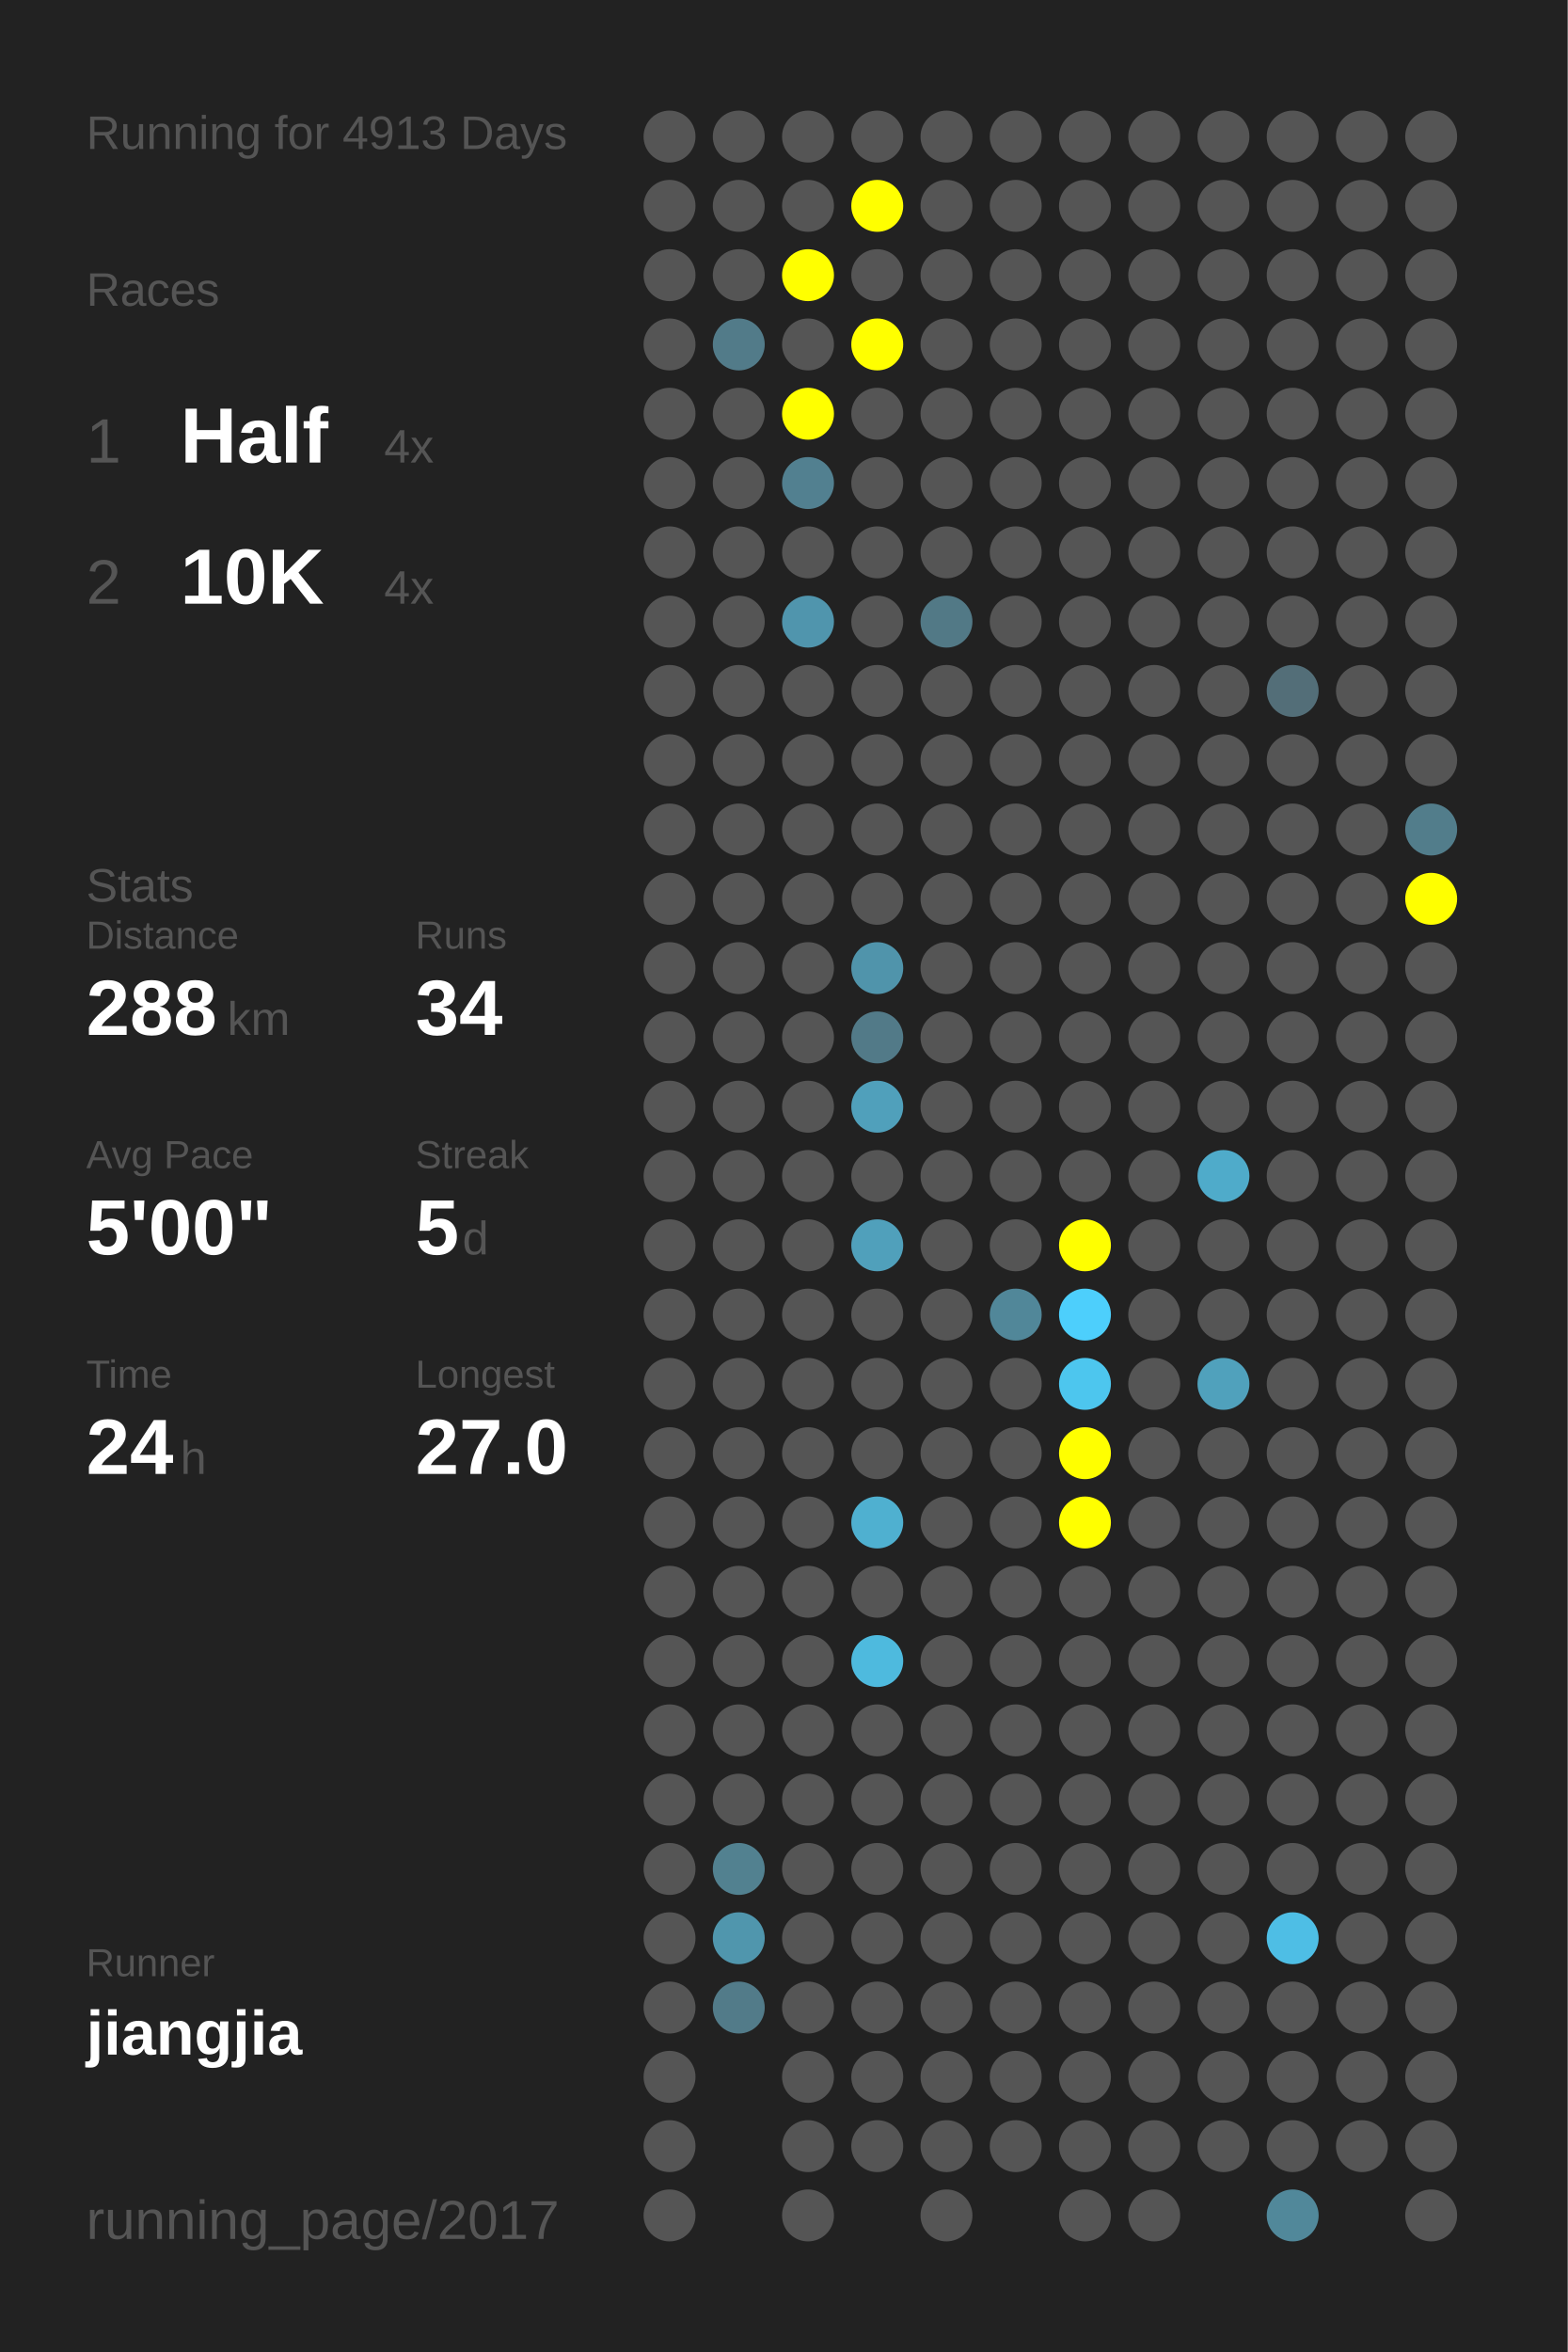
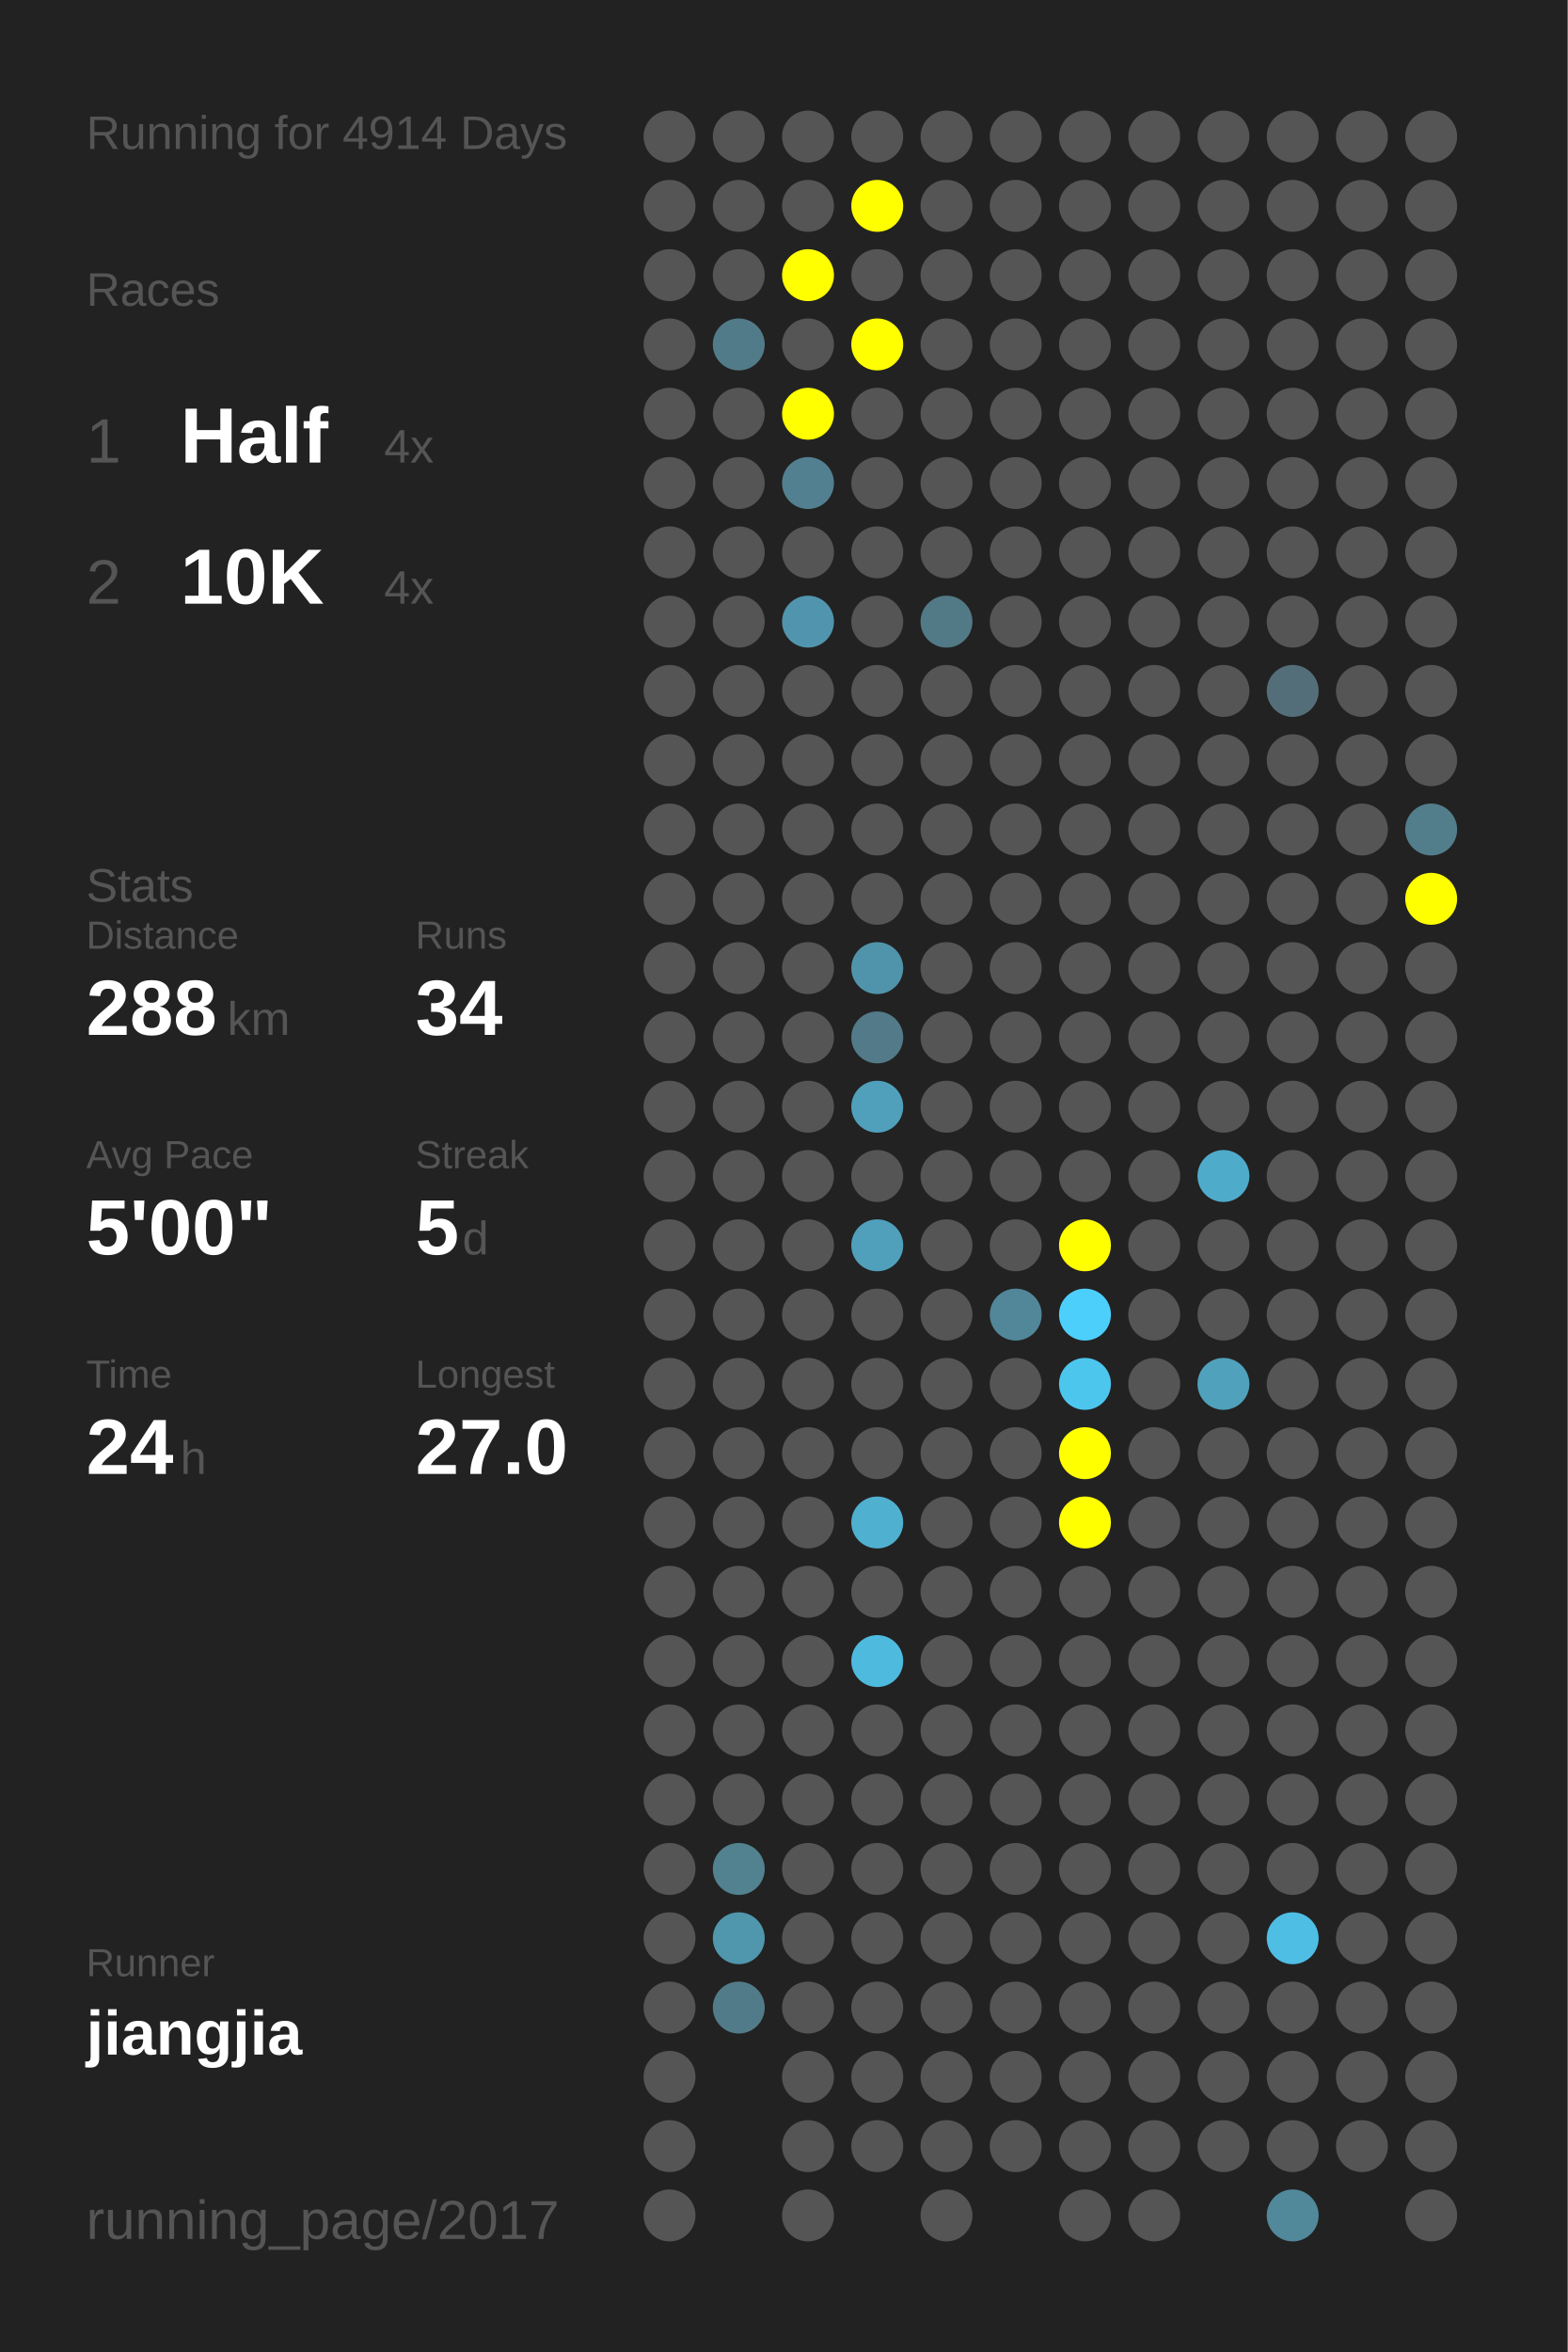
<svg xmlns="http://www.w3.org/2000/svg" baseProfile="full" height="300mm" version="1.1" viewBox="0,0,200,300" width="200mm">
  <defs />
  <rect fill="#222222" height="300" width="200" x="0" y="0" />
-   <text fill="#555555" style="font-size:6px; font-family:Arial;" x="11" y="19">Running for 4913 Days</text>
+   <text fill="#555555" style="font-size:6px; font-family:Arial;" x="11" y="19">Running for 4914 Days</text>
  <text fill="#555555" style="font-size:6px; font-family:Arial;" x="11" y="39">Races</text>
  <text fill="#555555" style="font-size:8px; font-family:Arial;" x="11" y="59">1</text>
  <text fill="#FFFFFF" style="font-size:10px; font-family:Arial; font-weight:bold;" x="23" y="59">Half</text>
  <text fill="#555555" style="font-size:6px; font-family:Arial;" x="49" y="59">4x</text>
  <text fill="#555555" style="font-size:8px; font-family:Arial;" x="11" y="77">2</text>
  <text fill="#FFFFFF" style="font-size:10px; font-family:Arial; font-weight:bold;" x="23" y="77">10K</text>
  <text fill="#555555" style="font-size:6px; font-family:Arial;" x="49" y="77">4x</text>
  <text fill="#555555" style="font-size:6px; font-family:Arial;" x="11" y="115">Stats</text>
  <text fill="#555555" style="font-size:5px; font-family:Arial;" x="11" y="121">Distance</text>
  <text fill="#FFFFFF" style="font-size:10px; font-family:Arial; font-weight:bold;" x="11" y="132">288</text>
  <text fill="#555555" style="font-size:6px; font-family:Arial;" x="29" y="132">km</text>
  <text fill="#555555" style="font-size:5px; font-family:Arial;" x="53" y="121">Runs</text>
  <text fill="#FFFFFF" style="font-size:10px; font-family:Arial; font-weight:bold;" x="53" y="132">34</text>
  <text fill="#555555" style="font-size:5px; font-family:Arial;" x="11" y="149">Avg Pace</text>
  <text fill="#FFFFFF" style="font-size:10px; font-family:Arial; font-weight:bold;" x="11" y="160">5'00"</text>
  <text fill="#555555" style="font-size:5px; font-family:Arial;" x="53" y="149">Streak</text>
  <text fill="#FFFFFF" style="font-size:10px; font-family:Arial; font-weight:bold;" x="53" y="160">5</text>
  <text fill="#555555" style="font-size:6px; font-family:Arial;" x="59" y="160">d</text>
  <text fill="#555555" style="font-size:5px; font-family:Arial;" x="11" y="177">Time</text>
  <text fill="#FFFFFF" style="font-size:10px; font-family:Arial; font-weight:bold;" x="11" y="188">24</text>
  <text fill="#555555" style="font-size:6px; font-family:Arial;" x="23" y="188">h</text>
  <text fill="#555555" style="font-size:5px; font-family:Arial;" x="53" y="177">Longest</text>
  <text fill="#FFFFFF" style="font-size:10px; font-family:Arial; font-weight:bold;" x="53" y="188">27.0</text>
  <text fill="#555555" style="font-size:5px; font-family:Arial;" x="11" y="252.065">Runner</text>
  <text fill="#FFFFFF" style="font-size:8px; font-family:Arial; font-weight:bold;" x="11" y="262.065">jiangjia</text>
  <text fill="#555555" style="font-size:7px; font-family:Arial;" x="11" y="285.581">running_page/2017</text>
  <circle cx="85.417" cy="17.419" fill="#555555" r="3.312" />
  <circle cx="85.417" cy="26.258" fill="#555555" r="3.312" />
  <circle cx="85.417" cy="35.097" fill="#555555" r="3.312" />
  <circle cx="85.417" cy="43.935" fill="#555555" r="3.312" />
  <circle cx="85.417" cy="52.774" fill="#555555" r="3.312" />
  <circle cx="85.417" cy="61.613" fill="#555555" r="3.312" />
  <circle cx="85.417" cy="70.452" fill="#555555" r="3.312" />
  <circle cx="85.417" cy="79.29" fill="#555555" r="3.312" />
  <circle cx="85.417" cy="88.129" fill="#555555" r="3.312" />
  <circle cx="85.417" cy="96.968" fill="#555555" r="3.312" />
  <circle cx="85.417" cy="105.806" fill="#555555" r="3.312" />
  <circle cx="85.417" cy="114.645" fill="#555555" r="3.312" />
  <circle cx="85.417" cy="123.484" fill="#555555" r="3.312" />
  <circle cx="85.417" cy="132.323" fill="#555555" r="3.312" />
  <circle cx="85.417" cy="141.161" fill="#555555" r="3.312" />
  <circle cx="85.417" cy="150" fill="#555555" r="3.312" />
  <circle cx="85.417" cy="158.839" fill="#555555" r="3.312" />
  <circle cx="85.417" cy="167.677" fill="#555555" r="3.312" />
  <circle cx="85.417" cy="176.516" fill="#555555" r="3.312" />
  <circle cx="85.417" cy="185.355" fill="#555555" r="3.312" />
  <circle cx="85.417" cy="194.194" fill="#555555" r="3.312" />
  <circle cx="85.417" cy="203.032" fill="#555555" r="3.312" />
  <circle cx="85.417" cy="211.871" fill="#555555" r="3.312" />
  <circle cx="85.417" cy="220.71" fill="#555555" r="3.312" />
  <circle cx="85.417" cy="229.548" fill="#555555" r="3.312" />
  <circle cx="85.417" cy="238.387" fill="#555555" r="3.312" />
  <circle cx="85.417" cy="247.226" fill="#555555" r="3.312" />
  <circle cx="85.417" cy="256.065" fill="#555555" r="3.312" />
  <circle cx="85.417" cy="264.903" fill="#555555" r="3.312" />
  <circle cx="85.417" cy="273.742" fill="#555555" r="3.312" />
  <circle cx="85.417" cy="282.581" fill="#555555" r="3.312" />
  <circle cx="94.25" cy="17.419" fill="#555555" r="3.312" />
  <circle cx="94.25" cy="26.258" fill="#555555" r="3.312" />
  <circle cx="94.25" cy="35.097" fill="#555555" r="3.312" />
  <circle cx="94.25" cy="43.935" fill="#527b89" r="3.312" />
  <circle cx="94.25" cy="52.774" fill="#555555" r="3.312" />
  <circle cx="94.25" cy="61.613" fill="#555555" r="3.312" />
  <circle cx="94.25" cy="70.452" fill="#555555" r="3.312" />
  <circle cx="94.25" cy="79.29" fill="#555555" r="3.312" />
  <circle cx="94.25" cy="88.129" fill="#555555" r="3.312" />
  <circle cx="94.25" cy="96.968" fill="#555555" r="3.312" />
  <circle cx="94.25" cy="105.806" fill="#555555" r="3.312" />
  <circle cx="94.25" cy="114.645" fill="#555555" r="3.312" />
  <circle cx="94.25" cy="123.484" fill="#555555" r="3.312" />
  <circle cx="94.25" cy="132.323" fill="#555555" r="3.312" />
  <circle cx="94.25" cy="141.161" fill="#555555" r="3.312" />
  <circle cx="94.25" cy="150" fill="#555555" r="3.312" />
  <circle cx="94.25" cy="158.839" fill="#555555" r="3.312" />
  <circle cx="94.25" cy="167.677" fill="#555555" r="3.312" />
  <circle cx="94.25" cy="176.516" fill="#555555" r="3.312" />
  <circle cx="94.25" cy="185.355" fill="#555555" r="3.312" />
  <circle cx="94.25" cy="194.194" fill="#555555" r="3.312" />
  <circle cx="94.25" cy="203.032" fill="#555555" r="3.312" />
  <circle cx="94.25" cy="211.871" fill="#555555" r="3.312" />
  <circle cx="94.25" cy="220.71" fill="#555555" r="3.312" />
  <circle cx="94.25" cy="229.548" fill="#555555" r="3.312" />
  <circle cx="94.25" cy="238.387" fill="#528190" r="3.312" />
  <circle cx="94.25" cy="247.226" fill="#5096ad" r="3.312" />
  <circle cx="94.25" cy="256.065" fill="#527b89" r="3.312" />
  <circle cx="103.083" cy="17.419" fill="#555555" r="3.312" />
  <circle cx="103.083" cy="26.258" fill="#555555" r="3.312" />
  <circle cx="103.083" cy="35.097" fill="#FFFF00" r="3.312" />
  <circle cx="103.083" cy="43.935" fill="#555555" r="3.312" />
  <circle cx="103.083" cy="52.774" fill="#FFFF00" r="3.312" />
  <circle cx="103.083" cy="61.613" fill="#528090" r="3.312" />
  <circle cx="103.083" cy="70.452" fill="#555555" r="3.312" />
  <circle cx="103.083" cy="79.29" fill="#5095ad" r="3.312" />
  <circle cx="103.083" cy="88.129" fill="#555555" r="3.312" />
  <circle cx="103.083" cy="96.968" fill="#555555" r="3.312" />
  <circle cx="103.083" cy="105.806" fill="#555555" r="3.312" />
  <circle cx="103.083" cy="114.645" fill="#555555" r="3.312" />
  <circle cx="103.083" cy="123.484" fill="#555555" r="3.312" />
  <circle cx="103.083" cy="132.323" fill="#555555" r="3.312" />
  <circle cx="103.083" cy="141.161" fill="#555555" r="3.312" />
  <circle cx="103.083" cy="150" fill="#555555" r="3.312" />
  <circle cx="103.083" cy="158.839" fill="#555555" r="3.312" />
  <circle cx="103.083" cy="167.677" fill="#555555" r="3.312" />
  <circle cx="103.083" cy="176.516" fill="#555555" r="3.312" />
  <circle cx="103.083" cy="185.355" fill="#555555" r="3.312" />
  <circle cx="103.083" cy="194.194" fill="#555555" r="3.312" />
  <circle cx="103.083" cy="203.032" fill="#555555" r="3.312" />
  <circle cx="103.083" cy="211.871" fill="#555555" r="3.312" />
  <circle cx="103.083" cy="220.71" fill="#555555" r="3.312" />
  <circle cx="103.083" cy="229.548" fill="#555555" r="3.312" />
  <circle cx="103.083" cy="238.387" fill="#555555" r="3.312" />
  <circle cx="103.083" cy="247.226" fill="#555555" r="3.312" />
  <circle cx="103.083" cy="256.065" fill="#555555" r="3.312" />
  <circle cx="103.083" cy="264.903" fill="#555555" r="3.312" />
  <circle cx="103.083" cy="273.742" fill="#555555" r="3.312" />
  <circle cx="103.083" cy="282.581" fill="#555555" r="3.312" />
  <circle cx="111.917" cy="17.419" fill="#555555" r="3.312" />
  <circle cx="111.917" cy="26.258" fill="#FFFF00" r="3.312" />
  <circle cx="111.917" cy="35.097" fill="#555555" r="3.312" />
  <circle cx="111.917" cy="43.935" fill="#FFFF00" r="3.312" />
  <circle cx="111.917" cy="52.774" fill="#555555" r="3.312" />
  <circle cx="111.917" cy="61.613" fill="#555555" r="3.312" />
  <circle cx="111.917" cy="70.452" fill="#555555" r="3.312" />
  <circle cx="111.917" cy="79.29" fill="#555555" r="3.312" />
  <circle cx="111.917" cy="88.129" fill="#555555" r="3.312" />
  <circle cx="111.917" cy="96.968" fill="#555555" r="3.312" />
  <circle cx="111.917" cy="105.806" fill="#555555" r="3.312" />
  <circle cx="111.917" cy="114.645" fill="#555555" r="3.312" />
  <circle cx="111.917" cy="123.484" fill="#5094ab" r="3.312" />
  <circle cx="111.917" cy="132.323" fill="#527a88" r="3.312" />
  <circle cx="111.917" cy="141.161" fill="#50a0bb" r="3.312" />
  <circle cx="111.917" cy="150" fill="#555555" r="3.312" />
  <circle cx="111.917" cy="158.839" fill="#50a0bb" r="3.312" />
  <circle cx="111.917" cy="167.677" fill="#555555" r="3.312" />
  <circle cx="111.917" cy="176.516" fill="#555555" r="3.312" />
  <circle cx="111.917" cy="185.355" fill="#555555" r="3.312" />
  <circle cx="111.917" cy="194.194" fill="#4fb0d0" r="3.312" />
  <circle cx="111.917" cy="203.032" fill="#555555" r="3.312" />
  <circle cx="111.917" cy="211.871" fill="#4ebade" r="3.312" />
  <circle cx="111.917" cy="220.71" fill="#555555" r="3.312" />
  <circle cx="111.917" cy="229.548" fill="#555555" r="3.312" />
  <circle cx="111.917" cy="238.387" fill="#555555" r="3.312" />
  <circle cx="111.917" cy="247.226" fill="#555555" r="3.312" />
  <circle cx="111.917" cy="256.065" fill="#555555" r="3.312" />
  <circle cx="111.917" cy="264.903" fill="#555555" r="3.312" />
  <circle cx="111.917" cy="273.742" fill="#555555" r="3.312" />
  <circle cx="120.75" cy="17.419" fill="#555555" r="3.312" />
  <circle cx="120.75" cy="26.258" fill="#555555" r="3.312" />
  <circle cx="120.75" cy="35.097" fill="#555555" r="3.312" />
  <circle cx="120.75" cy="43.935" fill="#555555" r="3.312" />
  <circle cx="120.75" cy="52.774" fill="#555555" r="3.312" />
  <circle cx="120.75" cy="61.613" fill="#555555" r="3.312" />
  <circle cx="120.75" cy="70.452" fill="#555555" r="3.312" />
  <circle cx="120.75" cy="79.29" fill="#527986" r="3.312" />
  <circle cx="120.75" cy="88.129" fill="#555555" r="3.312" />
  <circle cx="120.75" cy="96.968" fill="#555555" r="3.312" />
  <circle cx="120.75" cy="105.806" fill="#555555" r="3.312" />
  <circle cx="120.75" cy="114.645" fill="#555555" r="3.312" />
  <circle cx="120.75" cy="123.484" fill="#555555" r="3.312" />
  <circle cx="120.75" cy="132.323" fill="#555555" r="3.312" />
  <circle cx="120.75" cy="141.161" fill="#555555" r="3.312" />
  <circle cx="120.75" cy="150" fill="#555555" r="3.312" />
  <circle cx="120.75" cy="158.839" fill="#555555" r="3.312" />
  <circle cx="120.75" cy="167.677" fill="#555555" r="3.312" />
  <circle cx="120.75" cy="176.516" fill="#555555" r="3.312" />
  <circle cx="120.75" cy="185.355" fill="#555555" r="3.312" />
  <circle cx="120.75" cy="194.194" fill="#555555" r="3.312" />
  <circle cx="120.75" cy="203.032" fill="#555555" r="3.312" />
  <circle cx="120.75" cy="211.871" fill="#555555" r="3.312" />
  <circle cx="120.75" cy="220.71" fill="#555555" r="3.312" />
  <circle cx="120.75" cy="229.548" fill="#555555" r="3.312" />
  <circle cx="120.75" cy="238.387" fill="#555555" r="3.312" />
  <circle cx="120.75" cy="247.226" fill="#555555" r="3.312" />
  <circle cx="120.75" cy="256.065" fill="#555555" r="3.312" />
  <circle cx="120.75" cy="264.903" fill="#555555" r="3.312" />
  <circle cx="120.75" cy="273.742" fill="#555555" r="3.312" />
  <circle cx="120.75" cy="282.581" fill="#555555" r="3.312" />
  <circle cx="129.583" cy="17.419" fill="#555555" r="3.312" />
  <circle cx="129.583" cy="26.258" fill="#555555" r="3.312" />
  <circle cx="129.583" cy="35.097" fill="#555555" r="3.312" />
  <circle cx="129.583" cy="43.935" fill="#555555" r="3.312" />
  <circle cx="129.583" cy="52.774" fill="#555555" r="3.312" />
  <circle cx="129.583" cy="61.613" fill="#555555" r="3.312" />
  <circle cx="129.583" cy="70.452" fill="#555555" r="3.312" />
  <circle cx="129.583" cy="79.29" fill="#555555" r="3.312" />
  <circle cx="129.583" cy="88.129" fill="#555555" r="3.312" />
  <circle cx="129.583" cy="96.968" fill="#555555" r="3.312" />
  <circle cx="129.583" cy="105.806" fill="#555555" r="3.312" />
  <circle cx="129.583" cy="114.645" fill="#555555" r="3.312" />
  <circle cx="129.583" cy="123.484" fill="#555555" r="3.312" />
  <circle cx="129.583" cy="132.323" fill="#555555" r="3.312" />
  <circle cx="129.583" cy="141.161" fill="#555555" r="3.312" />
  <circle cx="129.583" cy="150" fill="#555555" r="3.312" />
  <circle cx="129.583" cy="158.839" fill="#555555" r="3.312" />
  <circle cx="129.583" cy="167.677" fill="#518799" r="3.312" />
  <circle cx="129.583" cy="176.516" fill="#555555" r="3.312" />
  <circle cx="129.583" cy="185.355" fill="#555555" r="3.312" />
  <circle cx="129.583" cy="194.194" fill="#555555" r="3.312" />
  <circle cx="129.583" cy="203.032" fill="#555555" r="3.312" />
  <circle cx="129.583" cy="211.871" fill="#555555" r="3.312" />
  <circle cx="129.583" cy="220.71" fill="#555555" r="3.312" />
  <circle cx="129.583" cy="229.548" fill="#555555" r="3.312" />
  <circle cx="129.583" cy="238.387" fill="#555555" r="3.312" />
  <circle cx="129.583" cy="247.226" fill="#555555" r="3.312" />
  <circle cx="129.583" cy="256.065" fill="#555555" r="3.312" />
  <circle cx="129.583" cy="264.903" fill="#555555" r="3.312" />
  <circle cx="129.583" cy="273.742" fill="#555555" r="3.312" />
  <circle cx="138.417" cy="17.419" fill="#555555" r="3.312" />
  <circle cx="138.417" cy="26.258" fill="#555555" r="3.312" />
  <circle cx="138.417" cy="35.097" fill="#555555" r="3.312" />
  <circle cx="138.417" cy="43.935" fill="#555555" r="3.312" />
  <circle cx="138.417" cy="52.774" fill="#555555" r="3.312" />
  <circle cx="138.417" cy="61.613" fill="#555555" r="3.312" />
  <circle cx="138.417" cy="70.452" fill="#555555" r="3.312" />
  <circle cx="138.417" cy="79.29" fill="#555555" r="3.312" />
  <circle cx="138.417" cy="88.129" fill="#555555" r="3.312" />
  <circle cx="138.417" cy="96.968" fill="#555555" r="3.312" />
  <circle cx="138.417" cy="105.806" fill="#555555" r="3.312" />
  <circle cx="138.417" cy="114.645" fill="#555555" r="3.312" />
  <circle cx="138.417" cy="123.484" fill="#555555" r="3.312" />
  <circle cx="138.417" cy="132.323" fill="#555555" r="3.312" />
  <circle cx="138.417" cy="141.161" fill="#555555" r="3.312" />
  <circle cx="138.417" cy="150" fill="#555555" r="3.312" />
  <circle cx="138.417" cy="158.839" fill="#FFFF00" r="3.312" />
  <circle cx="138.417" cy="167.677" fill="#4dcffc" r="3.312" />
  <circle cx="138.417" cy="176.516" fill="#4dc6ee" r="3.312" />
  <circle cx="138.417" cy="185.355" fill="#FFFF00" r="3.312" />
  <circle cx="138.417" cy="194.194" fill="#FFFF00" r="3.312" />
  <circle cx="138.417" cy="203.032" fill="#555555" r="3.312" />
  <circle cx="138.417" cy="211.871" fill="#555555" r="3.312" />
  <circle cx="138.417" cy="220.71" fill="#555555" r="3.312" />
  <circle cx="138.417" cy="229.548" fill="#555555" r="3.312" />
  <circle cx="138.417" cy="238.387" fill="#555555" r="3.312" />
  <circle cx="138.417" cy="247.226" fill="#555555" r="3.312" />
  <circle cx="138.417" cy="256.065" fill="#555555" r="3.312" />
  <circle cx="138.417" cy="264.903" fill="#555555" r="3.312" />
  <circle cx="138.417" cy="273.742" fill="#555555" r="3.312" />
  <circle cx="138.417" cy="282.581" fill="#555555" r="3.312" />
  <circle cx="147.25" cy="17.419" fill="#555555" r="3.312" />
  <circle cx="147.25" cy="26.258" fill="#555555" r="3.312" />
  <circle cx="147.25" cy="35.097" fill="#555555" r="3.312" />
  <circle cx="147.25" cy="43.935" fill="#555555" r="3.312" />
  <circle cx="147.25" cy="52.774" fill="#555555" r="3.312" />
  <circle cx="147.25" cy="61.613" fill="#555555" r="3.312" />
  <circle cx="147.25" cy="70.452" fill="#555555" r="3.312" />
  <circle cx="147.25" cy="79.29" fill="#555555" r="3.312" />
  <circle cx="147.25" cy="88.129" fill="#555555" r="3.312" />
  <circle cx="147.25" cy="96.968" fill="#555555" r="3.312" />
  <circle cx="147.25" cy="105.806" fill="#555555" r="3.312" />
  <circle cx="147.25" cy="114.645" fill="#555555" r="3.312" />
  <circle cx="147.25" cy="123.484" fill="#555555" r="3.312" />
  <circle cx="147.25" cy="132.323" fill="#555555" r="3.312" />
  <circle cx="147.25" cy="141.161" fill="#555555" r="3.312" />
  <circle cx="147.25" cy="150" fill="#555555" r="3.312" />
  <circle cx="147.25" cy="158.839" fill="#555555" r="3.312" />
  <circle cx="147.25" cy="167.677" fill="#555555" r="3.312" />
  <circle cx="147.25" cy="176.516" fill="#555555" r="3.312" />
  <circle cx="147.25" cy="185.355" fill="#555555" r="3.312" />
  <circle cx="147.25" cy="194.194" fill="#555555" r="3.312" />
  <circle cx="147.25" cy="203.032" fill="#555555" r="3.312" />
  <circle cx="147.25" cy="211.871" fill="#555555" r="3.312" />
  <circle cx="147.25" cy="220.71" fill="#555555" r="3.312" />
  <circle cx="147.25" cy="229.548" fill="#555555" r="3.312" />
  <circle cx="147.25" cy="238.387" fill="#555555" r="3.312" />
  <circle cx="147.25" cy="247.226" fill="#555555" r="3.312" />
  <circle cx="147.25" cy="256.065" fill="#555555" r="3.312" />
  <circle cx="147.25" cy="264.903" fill="#555555" r="3.312" />
  <circle cx="147.25" cy="273.742" fill="#555555" r="3.312" />
  <circle cx="147.25" cy="282.581" fill="#555555" r="3.312" />
  <circle cx="156.083" cy="17.419" fill="#555555" r="3.312" />
  <circle cx="156.083" cy="26.258" fill="#555555" r="3.312" />
  <circle cx="156.083" cy="35.097" fill="#555555" r="3.312" />
  <circle cx="156.083" cy="43.935" fill="#555555" r="3.312" />
  <circle cx="156.083" cy="52.774" fill="#555555" r="3.312" />
  <circle cx="156.083" cy="61.613" fill="#555555" r="3.312" />
  <circle cx="156.083" cy="70.452" fill="#555555" r="3.312" />
  <circle cx="156.083" cy="79.29" fill="#555555" r="3.312" />
  <circle cx="156.083" cy="88.129" fill="#555555" r="3.312" />
  <circle cx="156.083" cy="96.968" fill="#555555" r="3.312" />
  <circle cx="156.083" cy="105.806" fill="#555555" r="3.312" />
  <circle cx="156.083" cy="114.645" fill="#555555" r="3.312" />
  <circle cx="156.083" cy="123.484" fill="#555555" r="3.312" />
  <circle cx="156.083" cy="132.323" fill="#555555" r="3.312" />
  <circle cx="156.083" cy="141.161" fill="#555555" r="3.312" />
  <circle cx="156.083" cy="150" fill="#4fabca" r="3.312" />
  <circle cx="156.083" cy="158.839" fill="#555555" r="3.312" />
  <circle cx="156.083" cy="167.677" fill="#555555" r="3.312" />
  <circle cx="156.083" cy="176.516" fill="#50a1bc" r="3.312" />
  <circle cx="156.083" cy="185.355" fill="#555555" r="3.312" />
  <circle cx="156.083" cy="194.194" fill="#555555" r="3.312" />
  <circle cx="156.083" cy="203.032" fill="#555555" r="3.312" />
  <circle cx="156.083" cy="211.871" fill="#555555" r="3.312" />
  <circle cx="156.083" cy="220.71" fill="#555555" r="3.312" />
  <circle cx="156.083" cy="229.548" fill="#555555" r="3.312" />
  <circle cx="156.083" cy="238.387" fill="#555555" r="3.312" />
  <circle cx="156.083" cy="247.226" fill="#555555" r="3.312" />
  <circle cx="156.083" cy="256.065" fill="#555555" r="3.312" />
  <circle cx="156.083" cy="264.903" fill="#555555" r="3.312" />
  <circle cx="156.083" cy="273.742" fill="#555555" r="3.312" />
  <circle cx="164.917" cy="17.419" fill="#555555" r="3.312" />
  <circle cx="164.917" cy="26.258" fill="#555555" r="3.312" />
  <circle cx="164.917" cy="35.097" fill="#555555" r="3.312" />
  <circle cx="164.917" cy="43.935" fill="#555555" r="3.312" />
  <circle cx="164.917" cy="52.774" fill="#555555" r="3.312" />
  <circle cx="164.917" cy="61.613" fill="#555555" r="3.312" />
  <circle cx="164.917" cy="70.452" fill="#555555" r="3.312" />
  <circle cx="164.917" cy="79.29" fill="#555555" r="3.312" />
  <circle cx="164.917" cy="88.129" fill="#536e78" r="3.312" />
  <circle cx="164.917" cy="96.968" fill="#555555" r="3.312" />
  <circle cx="164.917" cy="105.806" fill="#555555" r="3.312" />
  <circle cx="164.917" cy="114.645" fill="#555555" r="3.312" />
  <circle cx="164.917" cy="123.484" fill="#555555" r="3.312" />
  <circle cx="164.917" cy="132.323" fill="#555555" r="3.312" />
  <circle cx="164.917" cy="141.161" fill="#555555" r="3.312" />
  <circle cx="164.917" cy="150" fill="#555555" r="3.312" />
  <circle cx="164.917" cy="158.839" fill="#555555" r="3.312" />
  <circle cx="164.917" cy="167.677" fill="#555555" r="3.312" />
  <circle cx="164.917" cy="176.516" fill="#555555" r="3.312" />
  <circle cx="164.917" cy="185.355" fill="#555555" r="3.312" />
  <circle cx="164.917" cy="194.194" fill="#555555" r="3.312" />
  <circle cx="164.917" cy="203.032" fill="#555555" r="3.312" />
  <circle cx="164.917" cy="211.871" fill="#555555" r="3.312" />
  <circle cx="164.917" cy="220.71" fill="#555555" r="3.312" />
  <circle cx="164.917" cy="229.548" fill="#555555" r="3.312" />
  <circle cx="164.917" cy="238.387" fill="#555555" r="3.312" />
  <circle cx="164.917" cy="247.226" fill="#4ebee5" r="3.312" />
  <circle cx="164.917" cy="256.065" fill="#555555" r="3.312" />
  <circle cx="164.917" cy="264.903" fill="#555555" r="3.312" />
  <circle cx="164.917" cy="273.742" fill="#555555" r="3.312" />
  <circle cx="164.917" cy="282.581" fill="#51889a" r="3.312" />
  <circle cx="173.75" cy="17.419" fill="#555555" r="3.312" />
  <circle cx="173.75" cy="26.258" fill="#555555" r="3.312" />
  <circle cx="173.75" cy="35.097" fill="#555555" r="3.312" />
  <circle cx="173.75" cy="43.935" fill="#555555" r="3.312" />
  <circle cx="173.75" cy="52.774" fill="#555555" r="3.312" />
  <circle cx="173.75" cy="61.613" fill="#555555" r="3.312" />
  <circle cx="173.75" cy="70.452" fill="#555555" r="3.312" />
  <circle cx="173.75" cy="79.29" fill="#555555" r="3.312" />
  <circle cx="173.75" cy="88.129" fill="#555555" r="3.312" />
  <circle cx="173.75" cy="96.968" fill="#555555" r="3.312" />
  <circle cx="173.75" cy="105.806" fill="#555555" r="3.312" />
  <circle cx="173.75" cy="114.645" fill="#555555" r="3.312" />
  <circle cx="173.75" cy="123.484" fill="#555555" r="3.312" />
  <circle cx="173.75" cy="132.323" fill="#555555" r="3.312" />
  <circle cx="173.75" cy="141.161" fill="#555555" r="3.312" />
  <circle cx="173.75" cy="150" fill="#555555" r="3.312" />
  <circle cx="173.75" cy="158.839" fill="#555555" r="3.312" />
  <circle cx="173.75" cy="167.677" fill="#555555" r="3.312" />
  <circle cx="173.75" cy="176.516" fill="#555555" r="3.312" />
  <circle cx="173.75" cy="185.355" fill="#555555" r="3.312" />
  <circle cx="173.75" cy="194.194" fill="#555555" r="3.312" />
  <circle cx="173.75" cy="203.032" fill="#555555" r="3.312" />
  <circle cx="173.75" cy="211.871" fill="#555555" r="3.312" />
  <circle cx="173.75" cy="220.71" fill="#555555" r="3.312" />
  <circle cx="173.75" cy="229.548" fill="#555555" r="3.312" />
  <circle cx="173.75" cy="238.387" fill="#555555" r="3.312" />
  <circle cx="173.75" cy="247.226" fill="#555555" r="3.312" />
  <circle cx="173.75" cy="256.065" fill="#555555" r="3.312" />
  <circle cx="173.75" cy="264.903" fill="#555555" r="3.312" />
  <circle cx="173.75" cy="273.742" fill="#555555" r="3.312" />
  <circle cx="182.583" cy="17.419" fill="#555555" r="3.312" />
  <circle cx="182.583" cy="26.258" fill="#555555" r="3.312" />
  <circle cx="182.583" cy="35.097" fill="#555555" r="3.312" />
  <circle cx="182.583" cy="43.935" fill="#555555" r="3.312" />
  <circle cx="182.583" cy="52.774" fill="#555555" r="3.312" />
  <circle cx="182.583" cy="61.613" fill="#555555" r="3.312" />
  <circle cx="182.583" cy="70.452" fill="#555555" r="3.312" />
  <circle cx="182.583" cy="79.29" fill="#555555" r="3.312" />
  <circle cx="182.583" cy="88.129" fill="#555555" r="3.312" />
  <circle cx="182.583" cy="96.968" fill="#555555" r="3.312" />
  <circle cx="182.583" cy="105.806" fill="#527d8b" r="3.312" />
  <circle cx="182.583" cy="114.645" fill="#FFFF00" r="3.312" />
  <circle cx="182.583" cy="123.484" fill="#555555" r="3.312" />
  <circle cx="182.583" cy="132.323" fill="#555555" r="3.312" />
  <circle cx="182.583" cy="141.161" fill="#555555" r="3.312" />
  <circle cx="182.583" cy="150" fill="#555555" r="3.312" />
  <circle cx="182.583" cy="158.839" fill="#555555" r="3.312" />
  <circle cx="182.583" cy="167.677" fill="#555555" r="3.312" />
  <circle cx="182.583" cy="176.516" fill="#555555" r="3.312" />
  <circle cx="182.583" cy="185.355" fill="#555555" r="3.312" />
  <circle cx="182.583" cy="194.194" fill="#555555" r="3.312" />
  <circle cx="182.583" cy="203.032" fill="#555555" r="3.312" />
  <circle cx="182.583" cy="211.871" fill="#555555" r="3.312" />
  <circle cx="182.583" cy="220.71" fill="#555555" r="3.312" />
  <circle cx="182.583" cy="229.548" fill="#555555" r="3.312" />
  <circle cx="182.583" cy="238.387" fill="#555555" r="3.312" />
  <circle cx="182.583" cy="247.226" fill="#555555" r="3.312" />
  <circle cx="182.583" cy="256.065" fill="#555555" r="3.312" />
  <circle cx="182.583" cy="264.903" fill="#555555" r="3.312" />
  <circle cx="182.583" cy="273.742" fill="#555555" r="3.312" />
  <circle cx="182.583" cy="282.581" fill="#555555" r="3.312" />
</svg>
